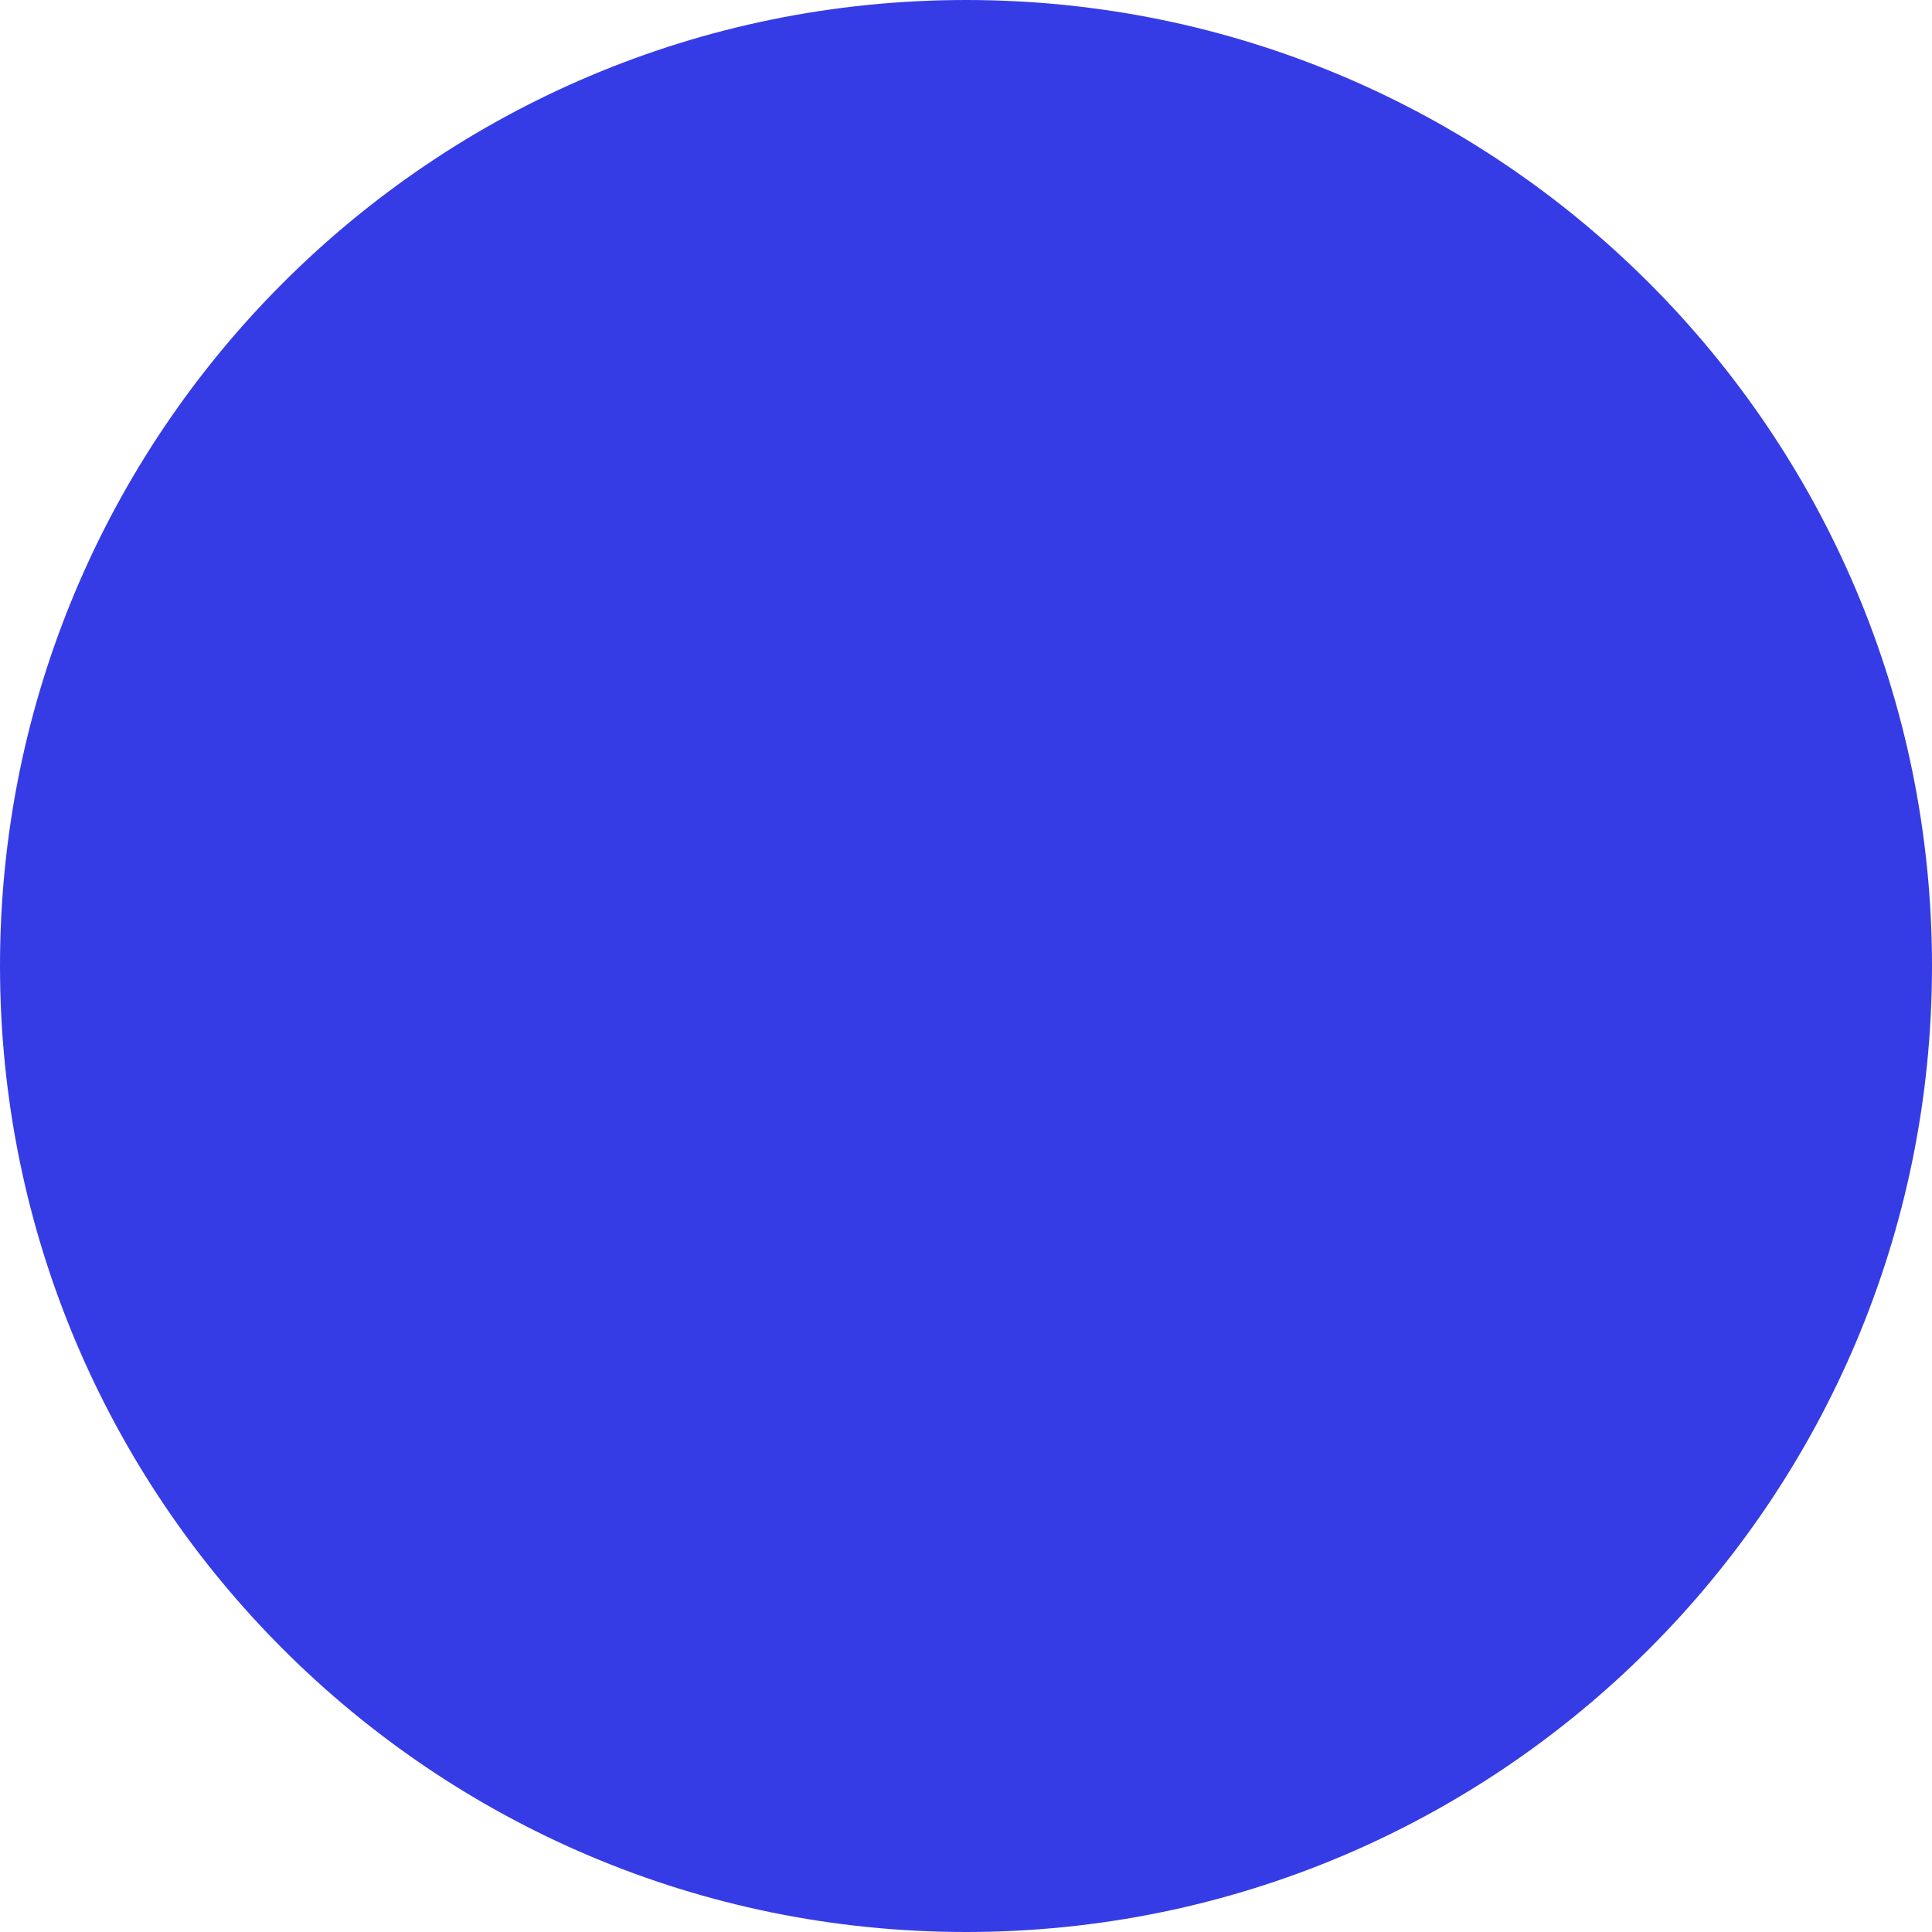
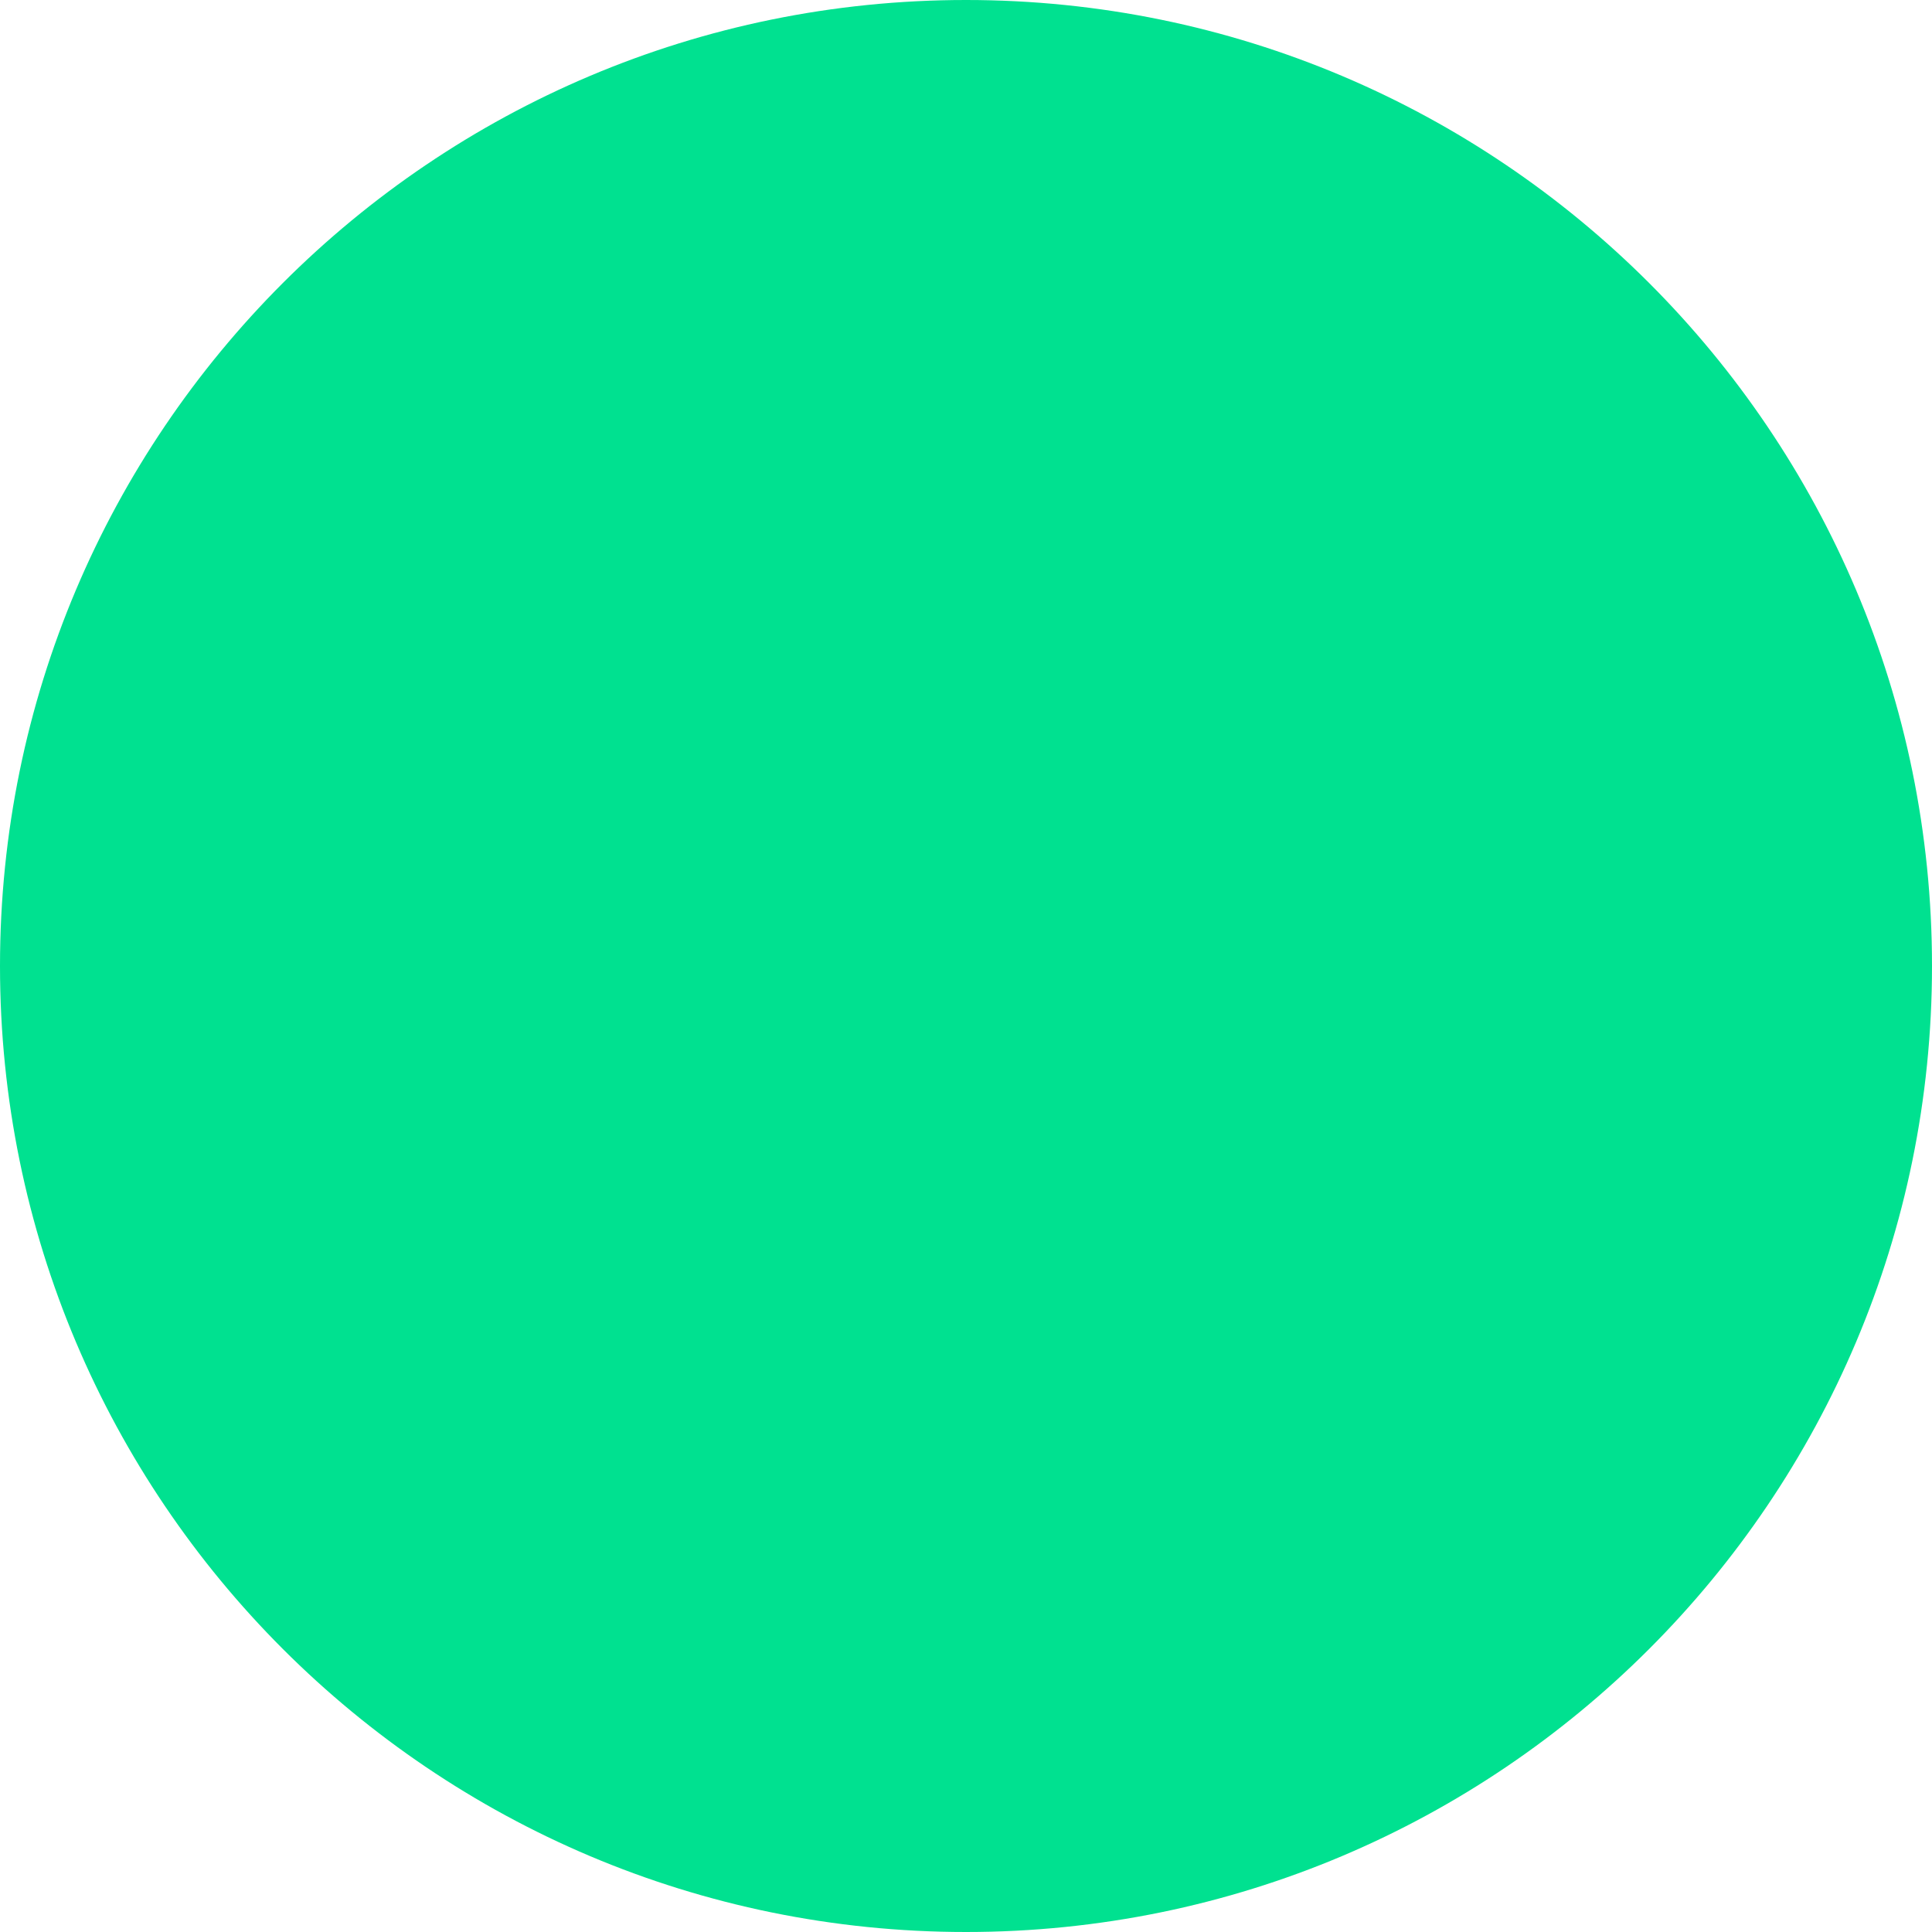
<svg xmlns="http://www.w3.org/2000/svg" width="8" height="8" viewBox="0 0 8 8" fill="none">
-   <circle cx="4" cy="4" r="4" fill="#363CE5" />
+   <circle cx="4" cy="4" r="4" fill="#00E190" />
</svg>
